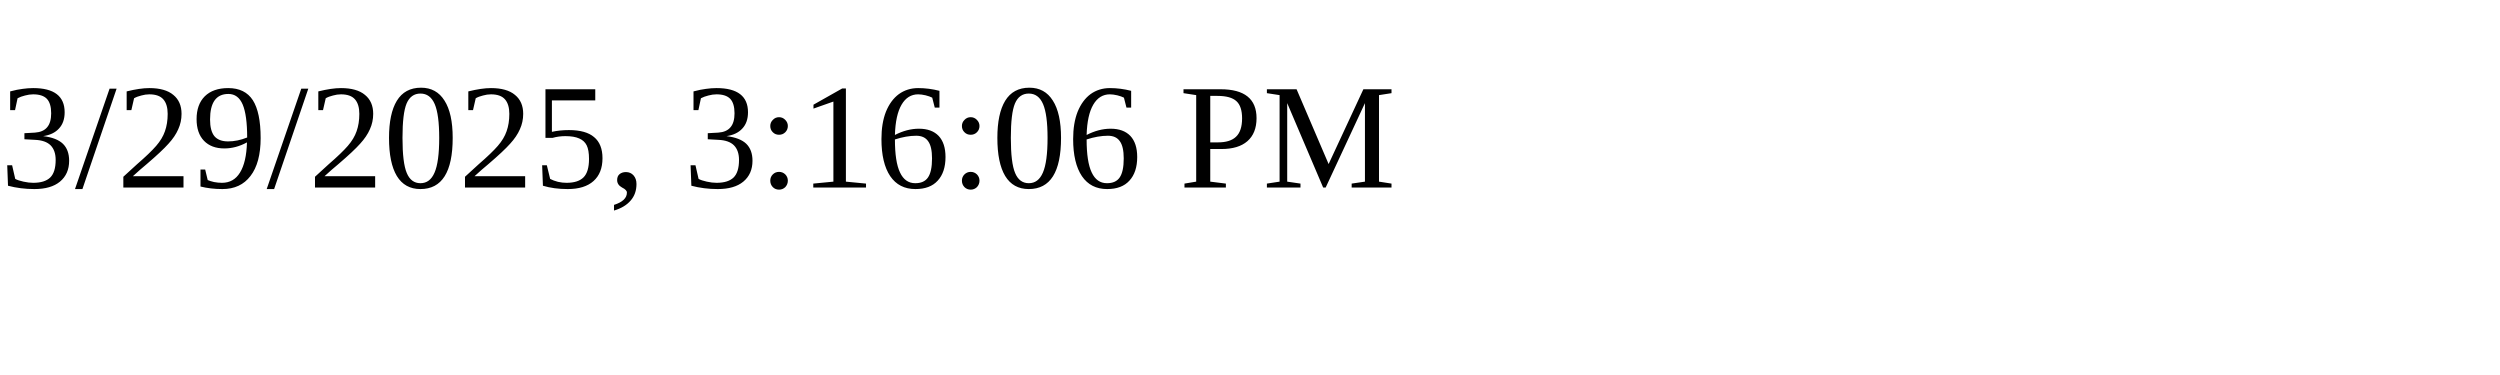
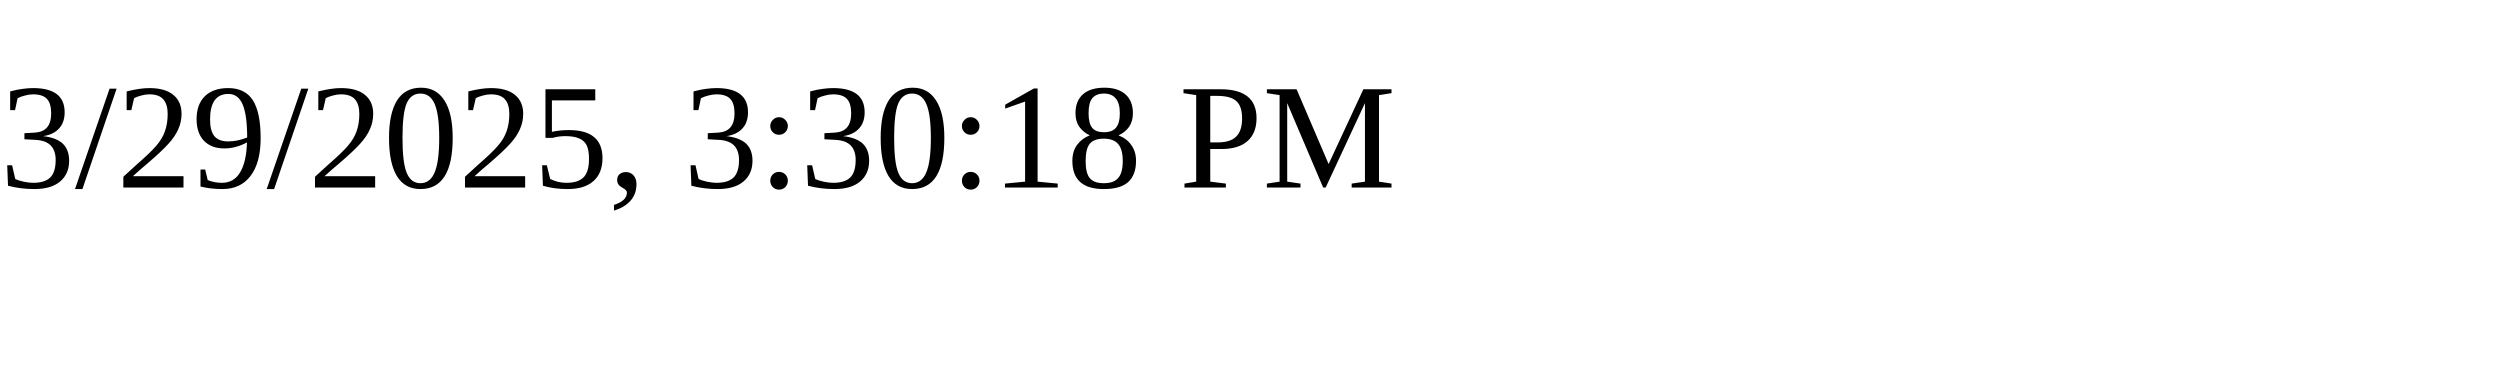
<svg xmlns="http://www.w3.org/2000/svg" height="30" width="200">
-   <text x="0" y="15">3/29/2025, 3:16:06 PM</text>
+   <text x="0" y="15">3/29/2025, 3:30:18 PM</text>
</svg>
